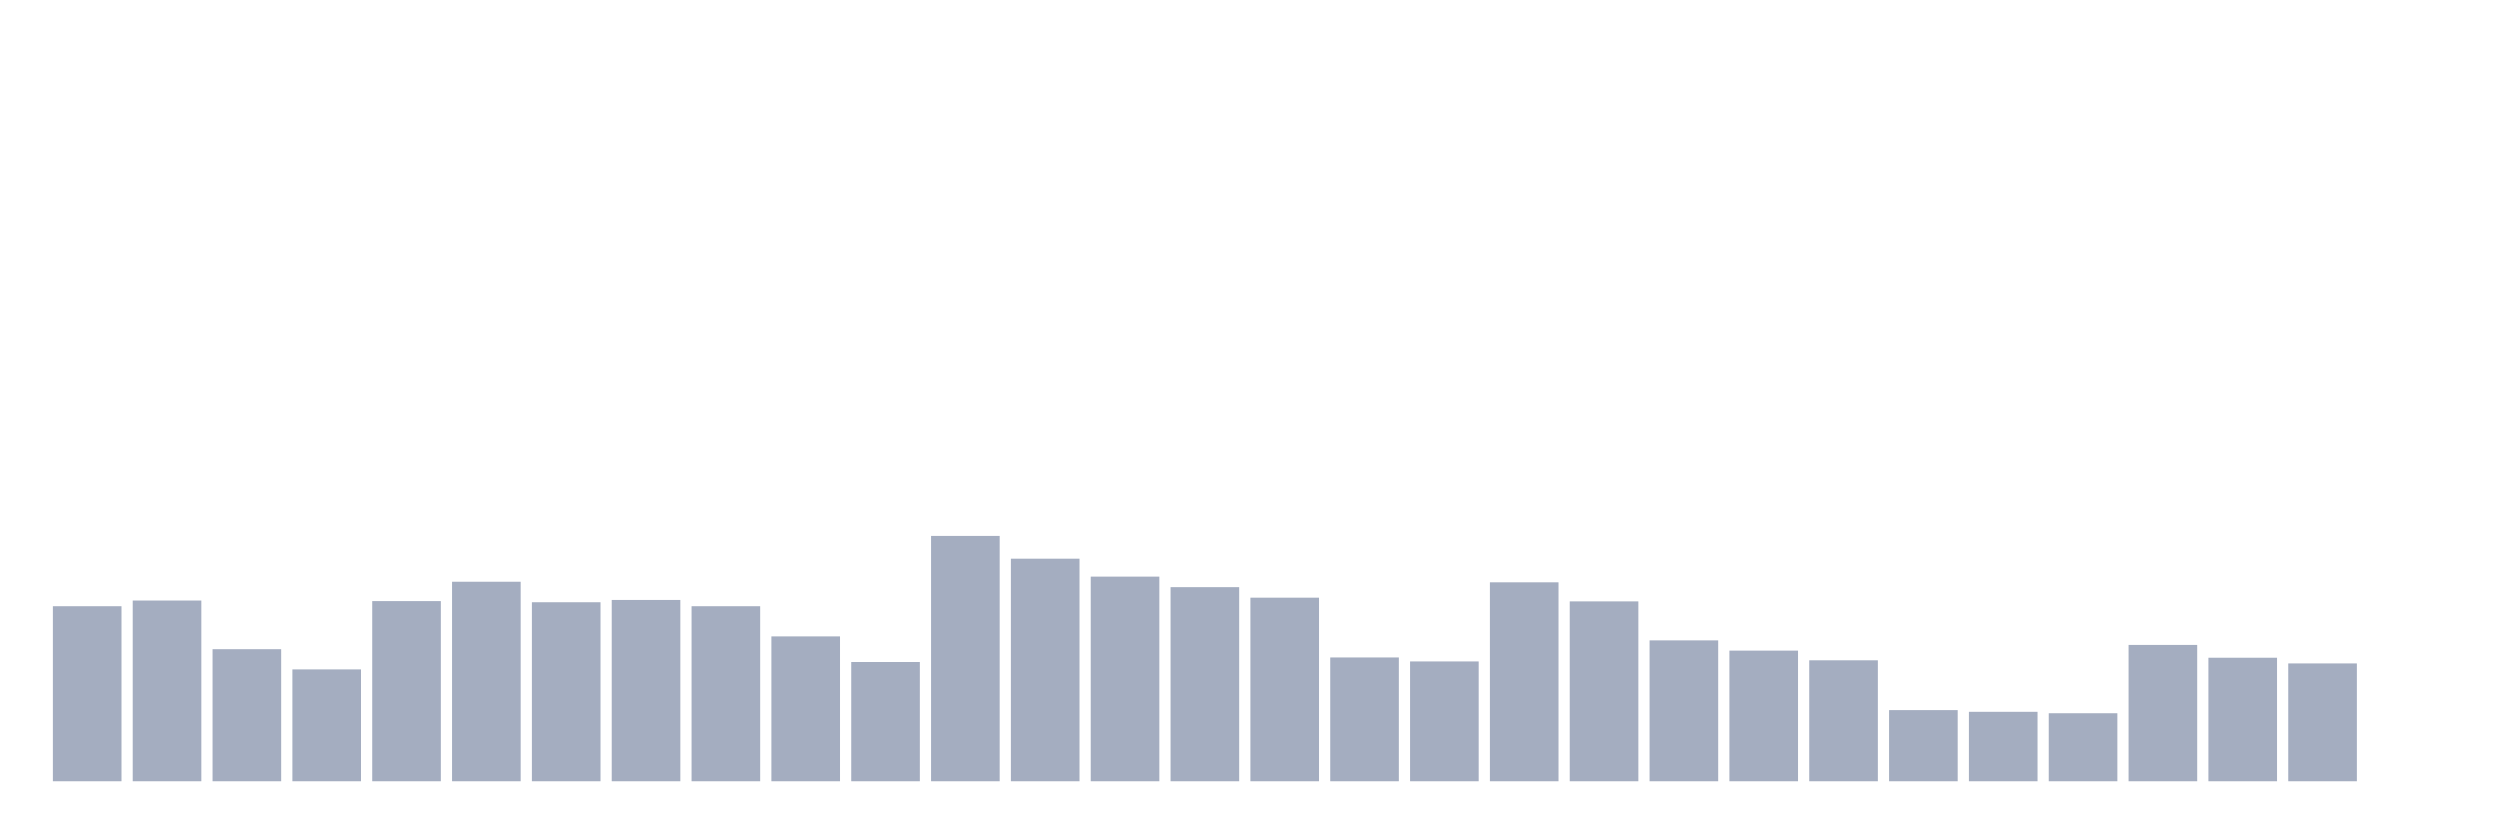
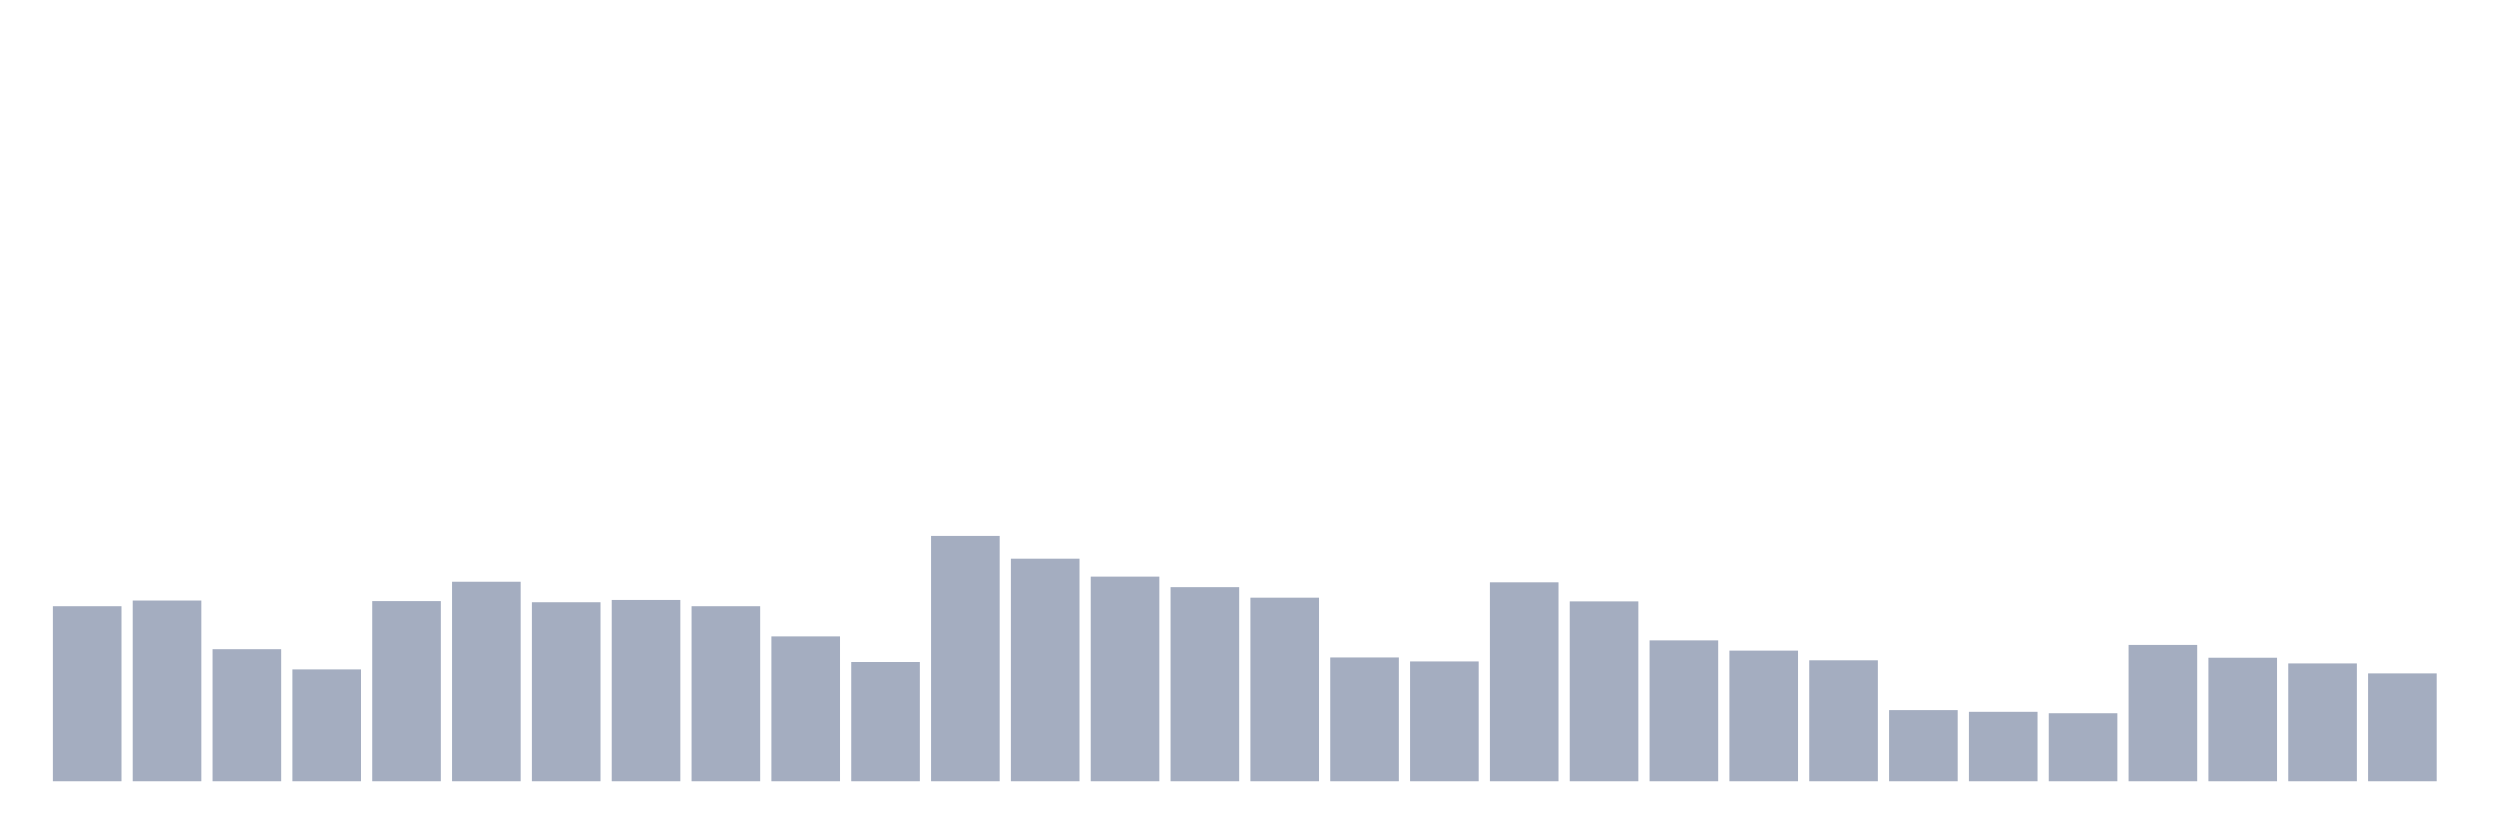
<svg xmlns="http://www.w3.org/2000/svg" viewBox="0 0 480 160">
  <g transform="translate(10,10)">
    <rect class="bar" x="0.153" width="13.175" y="106.393" height="33.607" fill="rgb(164,173,192)" />
    <rect class="bar" x="15.482" width="13.175" y="105.301" height="34.699" fill="rgb(164,173,192)" />
    <rect class="bar" x="30.81" width="13.175" y="114.645" height="25.355" fill="rgb(164,173,192)" />
    <rect class="bar" x="46.138" width="13.175" y="118.525" height="21.475" fill="rgb(164,173,192)" />
    <rect class="bar" x="61.466" width="13.175" y="105.41" height="34.59" fill="rgb(164,173,192)" />
    <rect class="bar" x="76.794" width="13.175" y="101.694" height="38.306" fill="rgb(164,173,192)" />
    <rect class="bar" x="92.123" width="13.175" y="105.628" height="34.372" fill="rgb(164,173,192)" />
    <rect class="bar" x="107.451" width="13.175" y="105.191" height="34.809" fill="rgb(164,173,192)" />
    <rect class="bar" x="122.779" width="13.175" y="106.393" height="33.607" fill="rgb(164,173,192)" />
    <rect class="bar" x="138.107" width="13.175" y="112.186" height="27.814" fill="rgb(164,173,192)" />
    <rect class="bar" x="153.436" width="13.175" y="117.104" height="22.896" fill="rgb(164,173,192)" />
    <rect class="bar" x="168.764" width="13.175" y="92.896" height="47.104" fill="rgb(164,173,192)" />
    <rect class="bar" x="184.092" width="13.175" y="97.268" height="42.732" fill="rgb(164,173,192)" />
    <rect class="bar" x="199.42" width="13.175" y="100.71" height="39.29" fill="rgb(164,173,192)" />
    <rect class="bar" x="214.748" width="13.175" y="102.732" height="37.268" fill="rgb(164,173,192)" />
    <rect class="bar" x="230.077" width="13.175" y="104.754" height="35.246" fill="rgb(164,173,192)" />
    <rect class="bar" x="245.405" width="13.175" y="116.23" height="23.77" fill="rgb(164,173,192)" />
    <rect class="bar" x="260.733" width="13.175" y="116.995" height="23.005" fill="rgb(164,173,192)" />
    <rect class="bar" x="276.061" width="13.175" y="101.803" height="38.197" fill="rgb(164,173,192)" />
    <rect class="bar" x="291.39" width="13.175" y="105.464" height="34.536" fill="rgb(164,173,192)" />
    <rect class="bar" x="306.718" width="13.175" y="112.951" height="27.049" fill="rgb(164,173,192)" />
    <rect class="bar" x="322.046" width="13.175" y="114.918" height="25.082" fill="rgb(164,173,192)" />
    <rect class="bar" x="337.374" width="13.175" y="116.776" height="23.224" fill="rgb(164,173,192)" />
    <rect class="bar" x="352.702" width="13.175" y="126.339" height="13.661" fill="rgb(164,173,192)" />
    <rect class="bar" x="368.031" width="13.175" y="126.667" height="13.333" fill="rgb(164,173,192)" />
    <rect class="bar" x="383.359" width="13.175" y="126.94" height="13.06" fill="rgb(164,173,192)" />
    <rect class="bar" x="398.687" width="13.175" y="113.825" height="26.175" fill="rgb(164,173,192)" />
    <rect class="bar" x="414.015" width="13.175" y="116.284" height="23.716" fill="rgb(164,173,192)" />
    <rect class="bar" x="429.344" width="13.175" y="117.377" height="22.623" fill="rgb(164,173,192)" />
-     <rect class="bar" x="444.672" width="13.175" y="140" height="0" fill="rgb(164,173,192)" />
+     <rect class="bar" x="444.672" width="13.175" y="119.29" height="20.71" fill="rgb(164,173,192)" />
  </g>
</svg>
